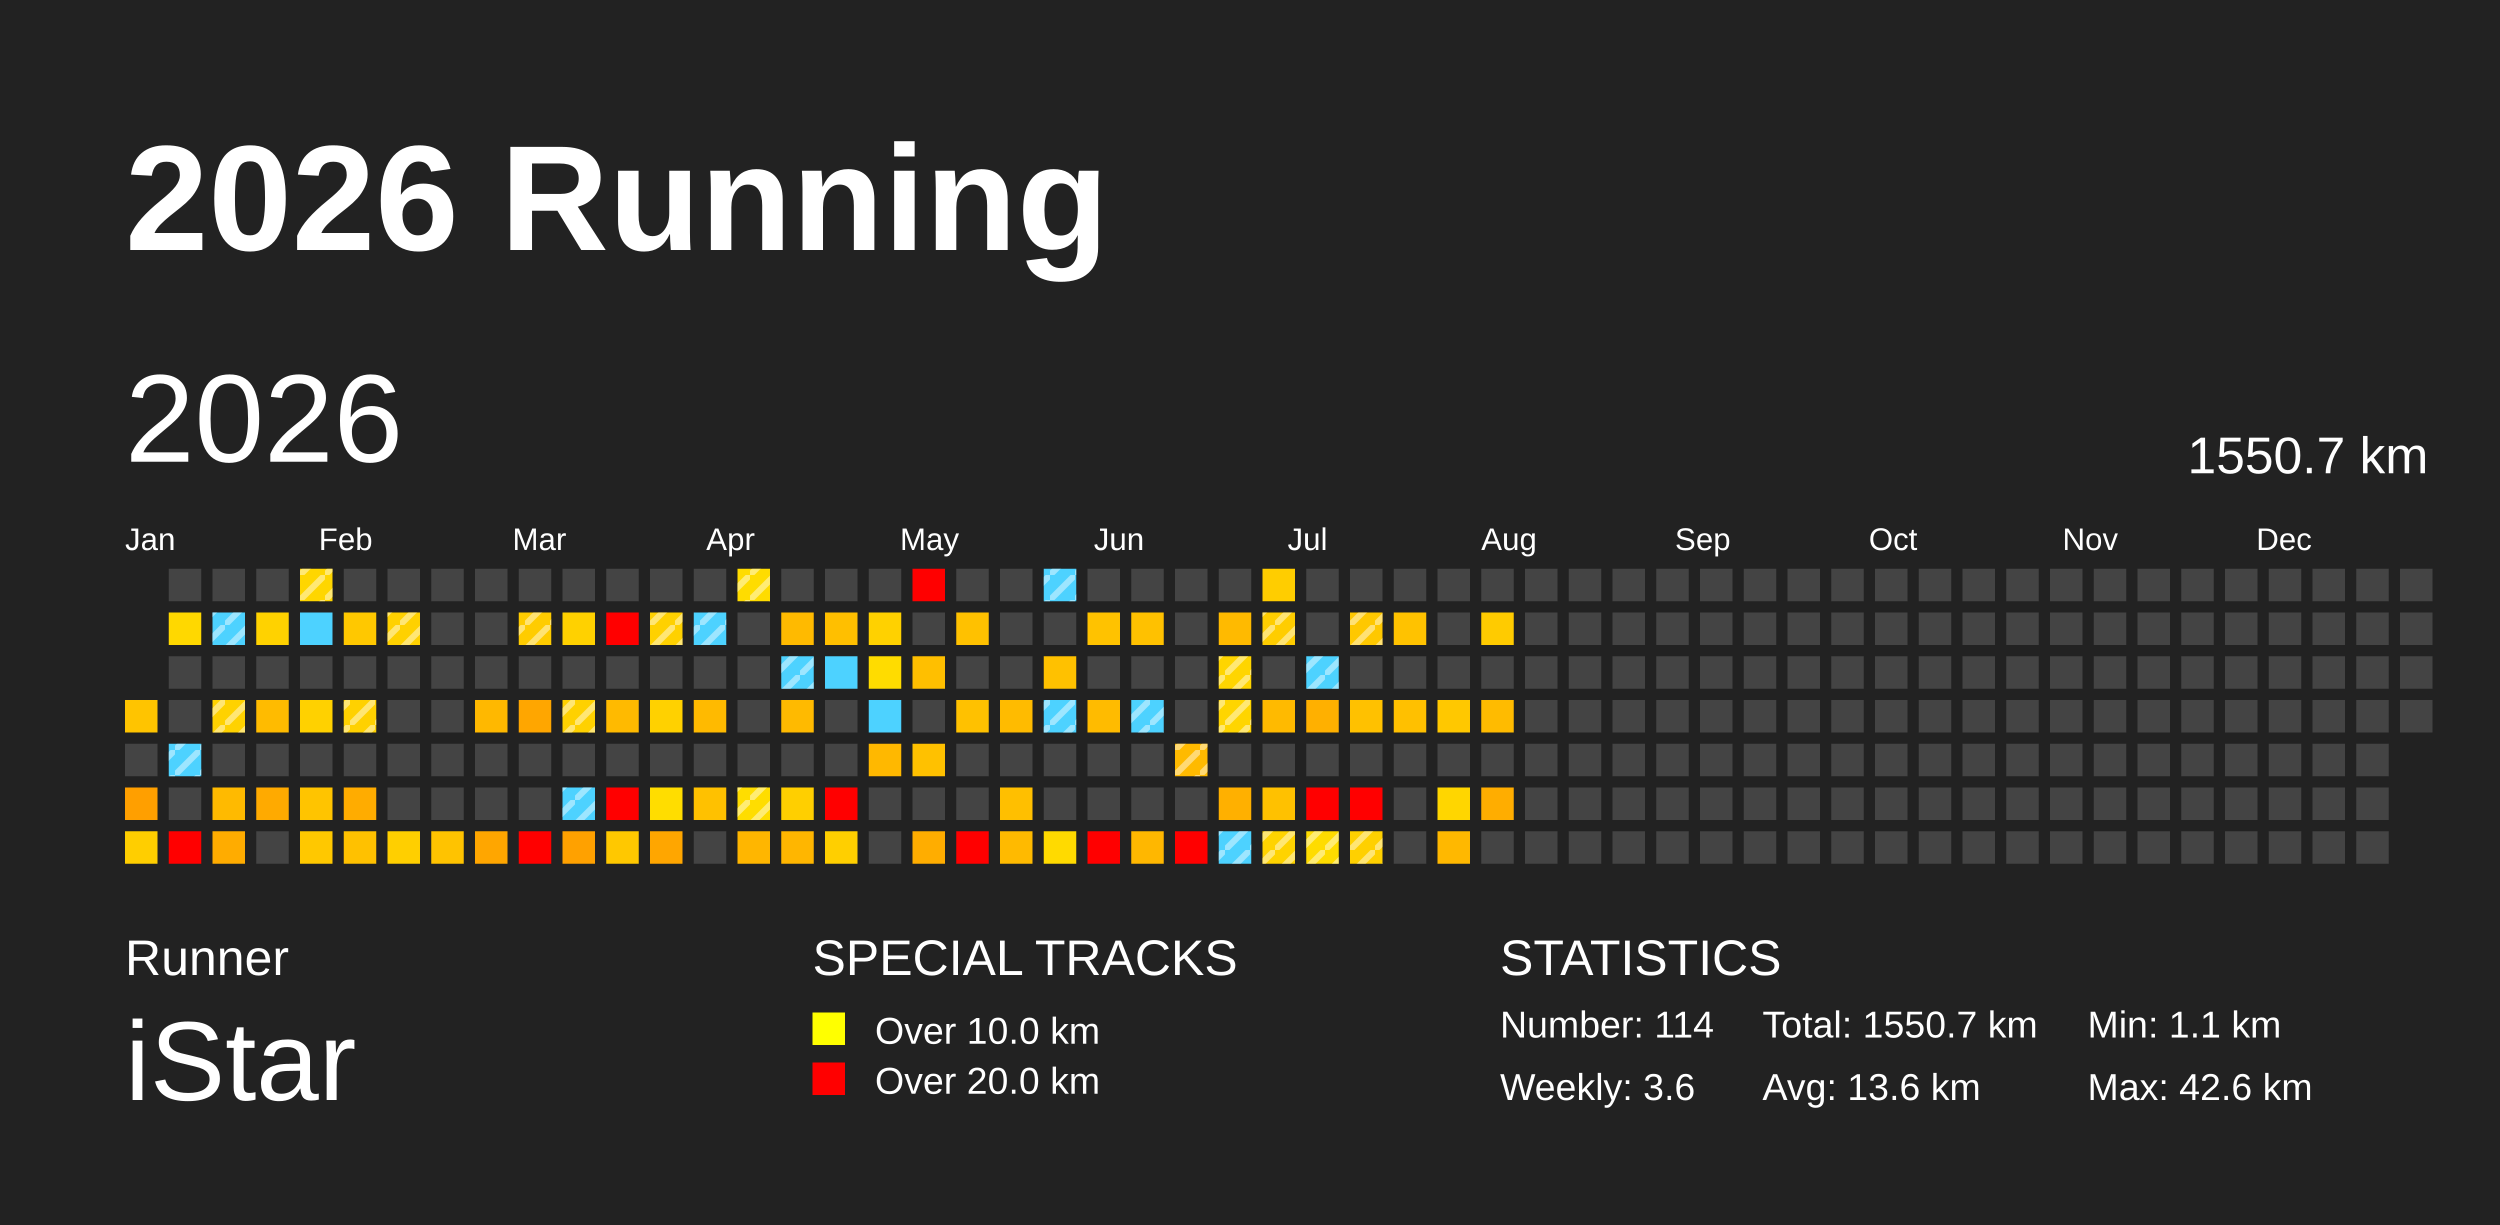
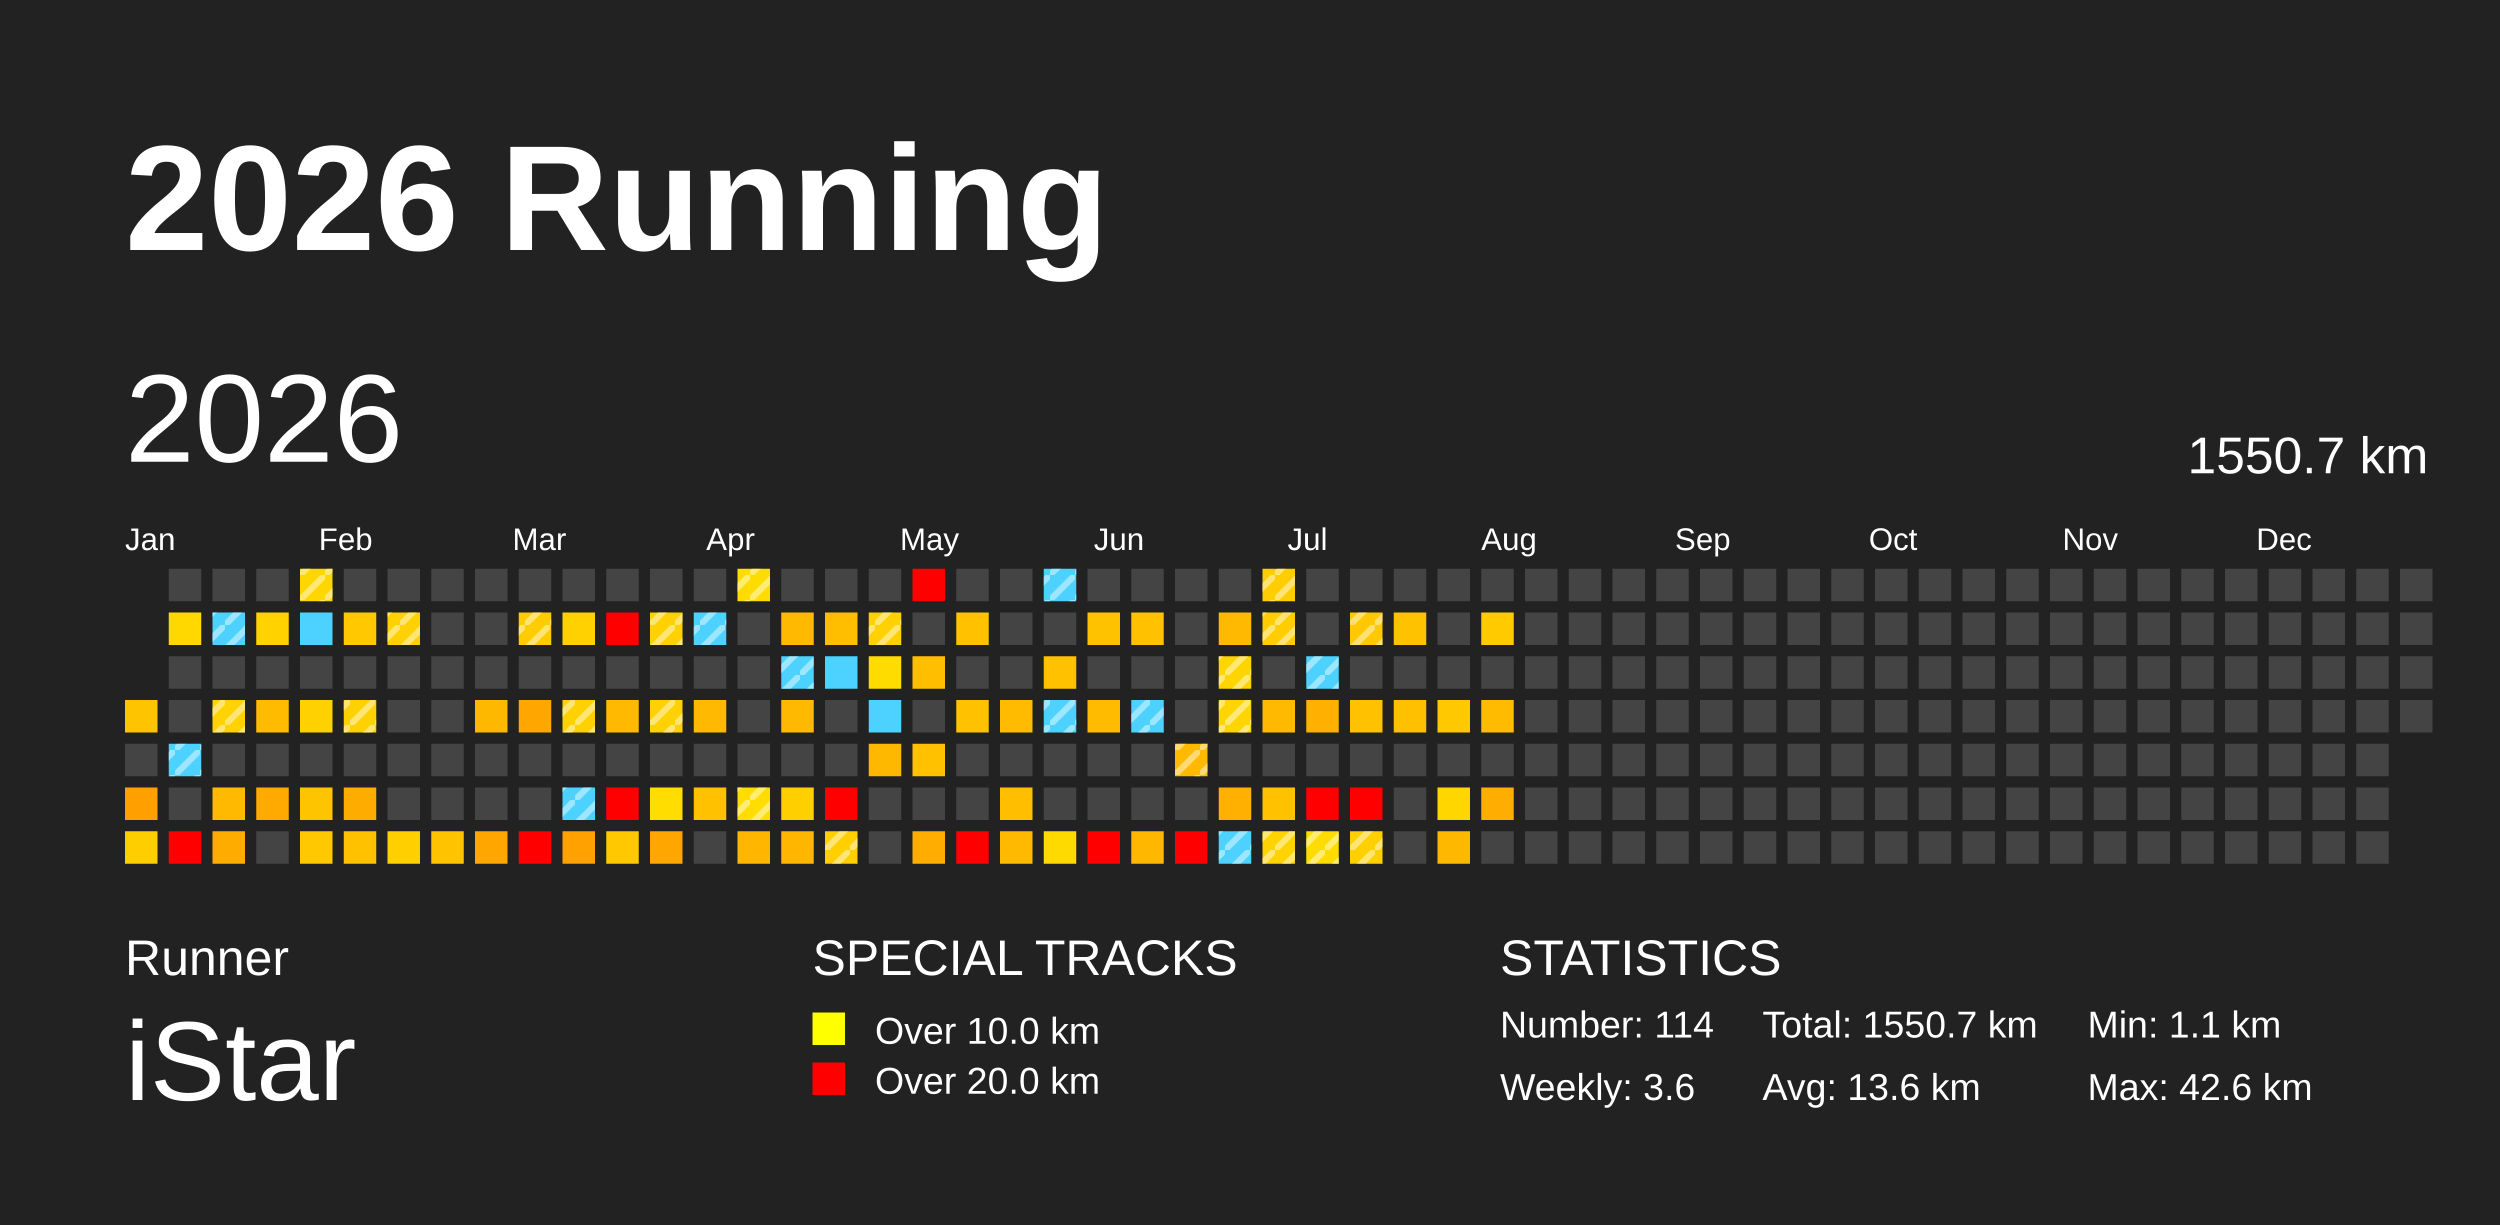
<svg xmlns="http://www.w3.org/2000/svg" baseProfile="full" height="98mm" version="1.1" viewBox="0,0,200,98" width="200mm">
  <defs>
    <pattern height="2" id="indoor-stripe" patternUnits="userSpaceOnUse" width="2">
      <line stroke="white" stroke-opacity="0.45" stroke-width="0.5" x1="0" x2="2" y1="2" y2="0" />
    </pattern>
  </defs>
  <rect fill="#222222" height="98" width="200" x="0" y="0" />
  <text fill="#FFFFFF" style="font-size:12px; font-family:Arial; font-weight:bold;" x="10" y="20">2026 Running</text>
  <text fill="#FFFFFF" style="font-size:4px; font-family:Arial" x="10" y="78">Runner</text>
  <text fill="#FFFFFF" style="font-size:9px; font-family:Arial" x="10" y="88">iStar</text>
  <text fill="#FFFFFF" style="font-size:4px; font-family:Arial" x="65" y="78">SPECIAL TRACKS</text>
  <rect fill="yellow" height="2.6" width="2.6" x="65" y="81" />
  <text fill="#FFFFFF" style="font-size:3px; font-family:Arial" x="70" y="83.5">Over 10.0 km</text>
  <rect fill="red" height="2.6" width="2.6" x="65" y="85" />
  <text fill="#FFFFFF" style="font-size:3px; font-family:Arial" x="70" y="87.5">Over 20.0 km</text>
  <text fill="#FFFFFF" style="font-size:4px; font-family:Arial" x="120" y="78">STATISTICS</text>
  <text fill="#FFFFFF" style="font-size:3px; font-family:Arial" x="120" y="83">Number: 114</text>
  <text fill="#FFFFFF" style="font-size:3px; font-family:Arial" x="120" y="88">Weekly: 3.6</text>
  <text fill="#FFFFFF" style="font-size:3px; font-family:Arial" x="141" y="83">Total: 1550.7 km</text>
  <text fill="#FFFFFF" style="font-size:3px; font-family:Arial" x="141" y="88">Avg: 13.6 km</text>
  <text fill="#FFFFFF" style="font-size:3px; font-family:Arial" x="167" y="83">Min: 1.1 km</text>
  <text fill="#FFFFFF" style="font-size:3px; font-family:Arial" x="167" y="88">Max: 42.6 km</text>
  <text dominant-baseline="hanging" fill="#FFFFFF" style="font-size:10.0px; font-family:Arial;" x="10" y="30">2026</text>
  <text dominant-baseline="hanging" fill="#FFFFFF" style="font-size:4.125px; font-family:Arial;" x="175" y="35">1550.7 km</text>
  <text fill="#FFFFFF" style="font-size:2.5px; font-family:Arial" x="10.0" y="44">Jan</text>
  <text fill="#FFFFFF" style="font-size:2.5px; font-family:Arial" x="25.5" y="44">Feb</text>
  <text fill="#FFFFFF" style="font-size:2.5px; font-family:Arial" x="41.0" y="44">Mar</text>
  <text fill="#FFFFFF" style="font-size:2.5px; font-family:Arial" x="56.5" y="44">Apr</text>
  <text fill="#FFFFFF" style="font-size:2.5px; font-family:Arial" x="72.0" y="44">May</text>
  <text fill="#FFFFFF" style="font-size:2.5px; font-family:Arial" x="87.5" y="44">Jun</text>
  <text fill="#FFFFFF" style="font-size:2.5px; font-family:Arial" x="103.0" y="44">Jul</text>
  <text fill="#FFFFFF" style="font-size:2.5px; font-family:Arial" x="118.5" y="44">Aug</text>
  <text fill="#FFFFFF" style="font-size:2.5px; font-family:Arial" x="134.0" y="44">Sep</text>
  <text fill="#FFFFFF" style="font-size:2.5px; font-family:Arial" x="149.5" y="44">Oct</text>
  <text fill="#FFFFFF" style="font-size:2.5px; font-family:Arial" x="165.0" y="44">Nov</text>
  <text fill="#FFFFFF" style="font-size:2.5px; font-family:Arial" x="180.5" y="44">Dec</text>
  <rect fill="#ffc400" height="2.6" width="2.6" x="10.0" y="56.0" />
  <rect fill="#444444" height="2.6" width="2.6" x="10.0" y="59.5" />
  <rect fill="#ff9f00" height="2.6" width="2.6" x="10.0" y="63.0" />
  <rect fill="#ffce00" height="2.6" width="2.6" x="10.0" y="66.5" />
  <rect fill="#444444" height="2.6" width="2.6" x="13.5" y="45.5" />
  <rect fill="#ffd800" height="2.6" width="2.6" x="13.5" y="49.0" />
  <rect fill="#444444" height="2.6" width="2.6" x="13.5" y="52.5" />
  <rect fill="#444444" height="2.6" width="2.6" x="13.5" y="56.0" />
  <rect fill="#4dd2ff" height="2.6" width="2.6" x="13.5" y="59.5" />
  <rect fill="url(#indoor-stripe)" height="2.6" style="pointer-events: none;" width="2.6" x="13.5" y="59.5" />
  <rect fill="#444444" height="2.6" width="2.6" x="13.5" y="63.0" />
  <rect fill="red" height="2.6" width="2.6" x="13.5" y="66.5" />
  <rect fill="#444444" height="2.6" width="2.6" x="17.0" y="45.5" />
  <rect fill="#4dd2ff" height="2.6" width="2.6" x="17.0" y="49.0" />
  <rect fill="url(#indoor-stripe)" height="2.6" style="pointer-events: none;" width="2.6" x="17.0" y="49.0" />
  <rect fill="#444444" height="2.6" width="2.6" x="17.0" y="52.5" />
  <rect fill="#ffd200" height="2.6" width="2.6" x="17.0" y="56.0" />
  <rect fill="url(#indoor-stripe)" height="2.6" style="pointer-events: none;" width="2.6" x="17.0" y="56.0" />
  <rect fill="#444444" height="2.6" width="2.6" x="17.0" y="59.5" />
  <rect fill="#ffba00" height="2.6" width="2.6" x="17.0" y="63.0" />
  <rect fill="#ffac00" height="2.6" width="2.6" x="17.0" y="66.5" />
  <rect fill="#444444" height="2.6" width="2.6" x="20.5" y="45.5" />
  <rect fill="#ffd200" height="2.6" width="2.6" x="20.5" y="49.0" />
  <rect fill="#444444" height="2.6" width="2.6" x="20.5" y="52.5" />
  <rect fill="#ffbb00" height="2.6" width="2.6" x="20.5" y="56.0" />
  <rect fill="#444444" height="2.6" width="2.6" x="20.5" y="59.5" />
  <rect fill="#ffaa00" height="2.6" width="2.6" x="20.5" y="63.0" />
  <rect fill="#444444" height="2.6" width="2.6" x="20.5" y="66.5" />
  <rect fill="#ffd600" height="2.6" width="2.6" x="24.0" y="45.5" />
  <rect fill="url(#indoor-stripe)" height="2.6" style="pointer-events: none;" width="2.6" x="24.0" y="45.5" />
  <rect fill="#4dd2ff" height="2.6" width="2.6" x="24.0" y="49.0" />
  <rect fill="#444444" height="2.6" width="2.6" x="24.0" y="52.5" />
  <rect fill="#ffd100" height="2.6" width="2.6" x="24.0" y="56.0" />
  <rect fill="#444444" height="2.6" width="2.6" x="24.0" y="59.5" />
  <rect fill="#ffc400" height="2.6" width="2.6" x="24.0" y="63.0" />
  <rect fill="#ffc800" height="2.6" width="2.6" x="24.0" y="66.5" />
  <rect fill="#444444" height="2.6" width="2.6" x="27.5" y="45.5" />
  <rect fill="#ffc800" height="2.6" width="2.6" x="27.5" y="49.0" />
  <rect fill="#444444" height="2.6" width="2.6" x="27.5" y="52.5" />
  <rect fill="#ffd100" height="2.6" width="2.6" x="27.5" y="56.0" />
  <rect fill="url(#indoor-stripe)" height="2.6" style="pointer-events: none;" width="2.6" x="27.5" y="56.0" />
  <rect fill="#444444" height="2.6" width="2.6" x="27.5" y="59.5" />
  <rect fill="#ffac00" height="2.6" width="2.6" x="27.5" y="63.0" />
  <rect fill="#ffc100" height="2.6" width="2.6" x="27.5" y="66.5" />
  <rect fill="#444444" height="2.6" width="2.6" x="31.0" y="45.5" />
  <rect fill="#ffd100" height="2.6" width="2.6" x="31.0" y="49.0" />
  <rect fill="url(#indoor-stripe)" height="2.6" style="pointer-events: none;" width="2.6" x="31.0" y="49.0" />
  <rect fill="#444444" height="2.6" width="2.6" x="31.0" y="52.5" />
  <rect fill="#444444" height="2.6" width="2.6" x="31.0" y="56.0" />
  <rect fill="#444444" height="2.6" width="2.6" x="31.0" y="59.5" />
  <rect fill="#444444" height="2.6" width="2.6" x="31.0" y="63.0" />
  <rect fill="#ffcf00" height="2.6" width="2.6" x="31.0" y="66.5" />
  <rect fill="#444444" height="2.6" width="2.6" x="34.5" y="45.5" />
  <rect fill="#444444" height="2.6" width="2.6" x="34.5" y="49.0" />
  <rect fill="#444444" height="2.6" width="2.6" x="34.5" y="52.5" />
  <rect fill="#444444" height="2.6" width="2.6" x="34.5" y="56.0" />
  <rect fill="#444444" height="2.6" width="2.6" x="34.5" y="59.5" />
  <rect fill="#444444" height="2.6" width="2.6" x="34.5" y="63.0" />
  <rect fill="#ffc300" height="2.6" width="2.6" x="34.5" y="66.5" />
  <rect fill="#444444" height="2.6" width="2.6" x="38.0" y="45.5" />
  <rect fill="#444444" height="2.6" width="2.6" x="38.0" y="49.0" />
  <rect fill="#444444" height="2.6" width="2.6" x="38.0" y="52.5" />
  <rect fill="#ffb800" height="2.6" width="2.6" x="38.0" y="56.0" />
  <rect fill="#444444" height="2.6" width="2.6" x="38.0" y="59.5" />
  <rect fill="#444444" height="2.6" width="2.6" x="38.0" y="63.0" />
  <rect fill="#ffa600" height="2.6" width="2.6" x="38.0" y="66.5" />
  <rect fill="#444444" height="2.6" width="2.6" x="41.5" y="45.5" />
  <rect fill="#ffcc00" height="2.6" width="2.6" x="41.5" y="49.0" />
  <rect fill="url(#indoor-stripe)" height="2.6" style="pointer-events: none;" width="2.6" x="41.5" y="49.0" />
  <rect fill="#444444" height="2.6" width="2.6" x="41.5" y="52.5" />
  <rect fill="#ffa600" height="2.6" width="2.6" x="41.5" y="56.0" />
  <rect fill="#444444" height="2.6" width="2.6" x="41.5" y="59.5" />
  <rect fill="#444444" height="2.6" width="2.6" x="41.5" y="63.0" />
  <rect fill="red" height="2.6" width="2.6" x="41.5" y="66.5" />
  <rect fill="#444444" height="2.6" width="2.6" x="45.0" y="45.5" />
  <rect fill="#ffd100" height="2.6" width="2.6" x="45.0" y="49.0" />
  <rect fill="#444444" height="2.6" width="2.6" x="45.0" y="52.5" />
  <rect fill="#ffd100" height="2.6" width="2.6" x="45.0" y="56.0" />
  <rect fill="url(#indoor-stripe)" height="2.6" style="pointer-events: none;" width="2.6" x="45.0" y="56.0" />
  <rect fill="#444444" height="2.6" width="2.6" x="45.0" y="59.5" />
  <rect fill="#4dd2ff" height="2.6" width="2.6" x="45.0" y="63.0" />
  <rect fill="url(#indoor-stripe)" height="2.6" style="pointer-events: none;" width="2.6" x="45.0" y="63.0" />
  <rect fill="#ffa100" height="2.6" width="2.6" x="45.0" y="66.5" />
  <rect fill="#444444" height="2.6" width="2.6" x="48.5" y="45.5" />
  <rect fill="red" height="2.6" width="2.6" x="48.5" y="49.0" />
  <rect fill="#444444" height="2.6" width="2.6" x="48.5" y="52.5" />
  <rect fill="#ffba00" height="2.6" width="2.6" x="48.5" y="56.0" />
  <rect fill="#444444" height="2.6" width="2.6" x="48.5" y="59.5" />
  <rect fill="red" height="2.6" width="2.6" x="48.5" y="63.0" />
  <rect fill="#ffc800" height="2.6" width="2.6" x="48.5" y="66.5" />
  <rect fill="#444444" height="2.6" width="2.6" x="52.0" y="45.5" />
  <rect fill="#ffd100" height="2.6" width="2.6" x="52.0" y="49.0" />
  <rect fill="url(#indoor-stripe)" height="2.6" style="pointer-events: none;" width="2.6" x="52.0" y="49.0" />
  <rect fill="#444444" height="2.6" width="2.6" x="52.0" y="52.5" />
  <rect fill="#ffd100" height="2.6" width="2.6" x="52.0" y="56.0" />
+   <rect fill="url(#indoor-stripe)" height="2.6" style="pointer-events: none;" width="2.6" x="52.0" y="56.0" />
  <rect fill="#444444" height="2.6" width="2.6" x="52.0" y="59.5" />
  <rect fill="#ffdd00" height="2.6" width="2.6" x="52.0" y="63.0" />
  <rect fill="#ffa600" height="2.6" width="2.6" x="52.0" y="66.5" />
  <rect fill="#444444" height="2.6" width="2.6" x="55.5" y="45.5" />
  <rect fill="#4dd2ff" height="2.6" width="2.6" x="55.5" y="49.0" />
  <rect fill="url(#indoor-stripe)" height="2.6" style="pointer-events: none;" width="2.6" x="55.5" y="49.0" />
  <rect fill="#444444" height="2.6" width="2.6" x="55.5" y="52.5" />
  <rect fill="#ffba00" height="2.6" width="2.6" x="55.5" y="56.0" />
  <rect fill="#444444" height="2.6" width="2.6" x="55.5" y="59.5" />
  <rect fill="#ffc100" height="2.6" width="2.6" x="55.5" y="63.0" />
  <rect fill="#444444" height="2.6" width="2.6" x="55.5" y="66.5" />
  <rect fill="#ffdc00" height="2.6" width="2.6" x="59.0" y="45.5" />
  <rect fill="url(#indoor-stripe)" height="2.6" style="pointer-events: none;" width="2.6" x="59.0" y="45.5" />
  <rect fill="#444444" height="2.6" width="2.6" x="59.0" y="49.0" />
  <rect fill="#444444" height="2.6" width="2.6" x="59.0" y="52.5" />
  <rect fill="#444444" height="2.6" width="2.6" x="59.0" y="56.0" />
  <rect fill="#444444" height="2.6" width="2.6" x="59.0" y="59.5" />
  <rect fill="#ffdd00" height="2.6" width="2.6" x="59.0" y="63.0" />
  <rect fill="url(#indoor-stripe)" height="2.6" style="pointer-events: none;" width="2.6" x="59.0" y="63.0" />
  <rect fill="#ffb600" height="2.6" width="2.6" x="59.0" y="66.5" />
  <rect fill="#444444" height="2.6" width="2.6" x="62.5" y="45.5" />
  <rect fill="#ffba00" height="2.6" width="2.6" x="62.5" y="49.0" />
  <rect fill="#4dd2ff" height="2.6" width="2.6" x="62.5" y="52.5" />
  <rect fill="url(#indoor-stripe)" height="2.6" style="pointer-events: none;" width="2.6" x="62.5" y="52.5" />
  <rect fill="#ffba00" height="2.6" width="2.6" x="62.5" y="56.0" />
  <rect fill="#444444" height="2.6" width="2.6" x="62.5" y="59.5" />
  <rect fill="#ffcf00" height="2.6" width="2.6" x="62.5" y="63.0" />
  <rect fill="#ffb600" height="2.6" width="2.6" x="62.5" y="66.5" />
  <rect fill="#444444" height="2.6" width="2.6" x="66.0" y="45.5" />
  <rect fill="#ffbf00" height="2.6" width="2.6" x="66.0" y="49.0" />
  <rect fill="#4dd2ff" height="2.6" width="2.6" x="66.0" y="52.5" />
  <rect fill="#444444" height="2.6" width="2.6" x="66.0" y="56.0" />
  <rect fill="#444444" height="2.6" width="2.6" x="66.0" y="59.5" />
  <rect fill="red" height="2.6" width="2.6" x="66.0" y="63.0" />
  <rect fill="#ffcf00" height="2.6" width="2.6" x="66.0" y="66.5" />
+   <rect fill="url(#indoor-stripe)" height="2.6" style="pointer-events: none;" width="2.6" x="66.0" y="66.5" />
  <rect fill="#444444" height="2.6" width="2.6" x="69.5" y="45.5" />
  <rect fill="#ffd100" height="2.6" width="2.6" x="69.5" y="49.0" />
+   <rect fill="url(#indoor-stripe)" height="2.6" style="pointer-events: none;" width="2.6" x="69.5" y="49.0" />
  <rect fill="#ffdc00" height="2.6" width="2.6" x="69.5" y="52.5" />
  <rect fill="#4dd2ff" height="2.6" width="2.6" x="69.5" y="56.0" />
  <rect fill="#ffb800" height="2.6" width="2.6" x="69.5" y="59.5" />
  <rect fill="#444444" height="2.6" width="2.6" x="69.5" y="63.0" />
  <rect fill="#444444" height="2.6" width="2.6" x="69.5" y="66.5" />
  <rect fill="red" height="2.6" width="2.6" x="73.0" y="45.5" />
  <rect fill="#444444" height="2.6" width="2.6" x="73.0" y="49.0" />
  <rect fill="#ffbf00" height="2.6" width="2.6" x="73.0" y="52.5" />
  <rect fill="#444444" height="2.6" width="2.6" x="73.0" y="56.0" />
  <rect fill="#ffc100" height="2.6" width="2.6" x="73.0" y="59.5" />
  <rect fill="#444444" height="2.6" width="2.6" x="73.0" y="63.0" />
  <rect fill="#ffad00" height="2.6" width="2.6" x="73.0" y="66.5" />
  <rect fill="#444444" height="2.6" width="2.6" x="76.5" y="45.5" />
  <rect fill="#ffc100" height="2.6" width="2.6" x="76.5" y="49.0" />
  <rect fill="#444444" height="2.6" width="2.6" x="76.5" y="52.5" />
  <rect fill="#ffc100" height="2.6" width="2.6" x="76.5" y="56.0" />
  <rect fill="#444444" height="2.6" width="2.6" x="76.5" y="59.5" />
  <rect fill="#444444" height="2.6" width="2.6" x="76.5" y="63.0" />
  <rect fill="red" height="2.6" width="2.6" x="76.5" y="66.5" />
  <rect fill="#444444" height="2.6" width="2.6" x="80.0" y="45.5" />
  <rect fill="#444444" height="2.6" width="2.6" x="80.0" y="49.0" />
  <rect fill="#444444" height="2.6" width="2.6" x="80.0" y="52.5" />
  <rect fill="#ffbb00" height="2.6" width="2.6" x="80.0" y="56.0" />
  <rect fill="#444444" height="2.6" width="2.6" x="80.0" y="59.5" />
  <rect fill="#ffbf00" height="2.6" width="2.6" x="80.0" y="63.0" />
  <rect fill="#ffba00" height="2.6" width="2.6" x="80.0" y="66.5" />
  <rect fill="#4dd2ff" height="2.6" width="2.6" x="83.5" y="45.5" />
  <rect fill="url(#indoor-stripe)" height="2.6" style="pointer-events: none;" width="2.6" x="83.5" y="45.5" />
  <rect fill="#444444" height="2.6" width="2.6" x="83.5" y="49.0" />
  <rect fill="#ffc100" height="2.6" width="2.6" x="83.5" y="52.5" />
  <rect fill="#4dd2ff" height="2.6" width="2.6" x="83.5" y="56.0" />
  <rect fill="url(#indoor-stripe)" height="2.6" style="pointer-events: none;" width="2.6" x="83.5" y="56.0" />
  <rect fill="#444444" height="2.6" width="2.6" x="83.5" y="59.5" />
  <rect fill="#444444" height="2.6" width="2.6" x="83.5" y="63.0" />
  <rect fill="#ffda00" height="2.6" width="2.6" x="83.5" y="66.5" />
  <rect fill="#444444" height="2.6" width="2.6" x="87.0" y="45.5" />
  <rect fill="#ffc200" height="2.6" width="2.6" x="87.0" y="49.0" />
  <rect fill="#444444" height="2.6" width="2.6" x="87.0" y="52.5" />
  <rect fill="#ffbb00" height="2.6" width="2.6" x="87.0" y="56.0" />
  <rect fill="#444444" height="2.6" width="2.6" x="87.0" y="59.5" />
  <rect fill="#444444" height="2.6" width="2.6" x="87.0" y="63.0" />
  <rect fill="red" height="2.6" width="2.6" x="87.0" y="66.5" />
  <rect fill="#444444" height="2.6" width="2.6" x="90.5" y="45.5" />
  <rect fill="#ffc100" height="2.6" width="2.6" x="90.5" y="49.0" />
  <rect fill="#444444" height="2.6" width="2.6" x="90.5" y="52.5" />
  <rect fill="#4dd2ff" height="2.6" width="2.6" x="90.5" y="56.0" />
  <rect fill="url(#indoor-stripe)" height="2.6" style="pointer-events: none;" width="2.6" x="90.5" y="56.0" />
  <rect fill="#444444" height="2.6" width="2.6" x="90.5" y="59.5" />
  <rect fill="#444444" height="2.6" width="2.6" x="90.5" y="63.0" />
  <rect fill="#ffb700" height="2.6" width="2.6" x="90.5" y="66.5" />
  <rect fill="#444444" height="2.6" width="2.6" x="94.0" y="45.5" />
  <rect fill="#444444" height="2.6" width="2.6" x="94.0" y="49.0" />
  <rect fill="#444444" height="2.6" width="2.6" x="94.0" y="52.5" />
  <rect fill="#444444" height="2.6" width="2.6" x="94.0" y="56.0" />
  <rect fill="#ffba00" height="2.6" width="2.6" x="94.0" y="59.5" />
  <rect fill="url(#indoor-stripe)" height="2.6" style="pointer-events: none;" width="2.6" x="94.0" y="59.5" />
  <rect fill="#444444" height="2.6" width="2.6" x="94.0" y="63.0" />
  <rect fill="red" height="2.6" width="2.6" x="94.0" y="66.5" />
  <rect fill="#444444" height="2.6" width="2.6" x="97.5" y="45.5" />
  <rect fill="#ffba00" height="2.6" width="2.6" x="97.5" y="49.0" />
  <rect fill="#ffd500" height="2.6" width="2.6" x="97.5" y="52.5" />
  <rect fill="url(#indoor-stripe)" height="2.6" style="pointer-events: none;" width="2.6" x="97.5" y="52.5" />
  <rect fill="#ffd500" height="2.6" width="2.6" x="97.5" y="56.0" />
  <rect fill="url(#indoor-stripe)" height="2.6" style="pointer-events: none;" width="2.6" x="97.5" y="56.0" />
  <rect fill="#444444" height="2.6" width="2.6" x="97.5" y="59.5" />
  <rect fill="#ffb000" height="2.6" width="2.6" x="97.5" y="63.0" />
  <rect fill="#4dd2ff" height="2.6" width="2.6" x="97.5" y="66.5" />
  <rect fill="url(#indoor-stripe)" height="2.6" style="pointer-events: none;" width="2.6" x="97.5" y="66.5" />
  <rect fill="#ffcd00" height="2.6" width="2.6" x="101.0" y="45.5" />
+   <rect fill="url(#indoor-stripe)" height="2.6" style="pointer-events: none;" width="2.6" x="101.0" y="45.5" />
  <rect fill="#ffcd00" height="2.6" width="2.6" x="101.0" y="49.0" />
  <rect fill="url(#indoor-stripe)" height="2.6" style="pointer-events: none;" width="2.6" x="101.0" y="49.0" />
  <rect fill="#444444" height="2.6" width="2.6" x="101.0" y="52.5" />
  <rect fill="#ffba00" height="2.6" width="2.6" x="101.0" y="56.0" />
  <rect fill="#444444" height="2.6" width="2.6" x="101.0" y="59.5" />
  <rect fill="#ffc100" height="2.6" width="2.6" x="101.0" y="63.0" />
  <rect fill="#ffd300" height="2.6" width="2.6" x="101.0" y="66.5" />
  <rect fill="url(#indoor-stripe)" height="2.6" style="pointer-events: none;" width="2.6" x="101.0" y="66.5" />
  <rect fill="#444444" height="2.6" width="2.6" x="104.5" y="45.5" />
  <rect fill="#444444" height="2.6" width="2.6" x="104.5" y="49.0" />
  <rect fill="#4dd2ff" height="2.6" width="2.6" x="104.5" y="52.5" />
  <rect fill="url(#indoor-stripe)" height="2.6" style="pointer-events: none;" width="2.6" x="104.5" y="52.5" />
  <rect fill="#ffb000" height="2.6" width="2.6" x="104.5" y="56.0" />
  <rect fill="#444444" height="2.6" width="2.6" x="104.5" y="59.5" />
  <rect fill="red" height="2.6" width="2.6" x="104.5" y="63.0" />
  <rect fill="#ffdc00" height="2.6" width="2.6" x="104.5" y="66.5" />
  <rect fill="url(#indoor-stripe)" height="2.6" style="pointer-events: none;" width="2.6" x="104.5" y="66.5" />
  <rect fill="#444444" height="2.6" width="2.6" x="108.0" y="45.5" />
  <rect fill="#ffc800" height="2.6" width="2.6" x="108.0" y="49.0" />
  <rect fill="url(#indoor-stripe)" height="2.6" style="pointer-events: none;" width="2.6" x="108.0" y="49.0" />
  <rect fill="#444444" height="2.6" width="2.6" x="108.0" y="52.5" />
  <rect fill="#ffc100" height="2.6" width="2.6" x="108.0" y="56.0" />
  <rect fill="#444444" height="2.6" width="2.6" x="108.0" y="59.5" />
  <rect fill="red" height="2.6" width="2.6" x="108.0" y="63.0" />
  <rect fill="#ffd000" height="2.6" width="2.6" x="108.0" y="66.5" />
  <rect fill="url(#indoor-stripe)" height="2.6" style="pointer-events: none;" width="2.6" x="108.0" y="66.5" />
  <rect fill="#444444" height="2.6" width="2.6" x="111.5" y="45.5" />
  <rect fill="#ffc200" height="2.6" width="2.6" x="111.5" y="49.0" />
  <rect fill="#444444" height="2.6" width="2.6" x="111.5" y="52.5" />
  <rect fill="#ffc000" height="2.6" width="2.6" x="111.5" y="56.0" />
  <rect fill="#444444" height="2.6" width="2.6" x="111.5" y="59.5" />
  <rect fill="#444444" height="2.6" width="2.6" x="111.5" y="63.0" />
  <rect fill="#444444" height="2.6" width="2.6" x="111.5" y="66.5" />
  <rect fill="#444444" height="2.6" width="2.6" x="115.0" y="45.5" />
  <rect fill="#444444" height="2.6" width="2.6" x="115.0" y="49.0" />
  <rect fill="#444444" height="2.6" width="2.6" x="115.0" y="52.5" />
  <rect fill="#ffc800" height="2.6" width="2.6" x="115.0" y="56.0" />
  <rect fill="#444444" height="2.6" width="2.6" x="115.0" y="59.5" />
  <rect fill="#ffd600" height="2.6" width="2.6" x="115.0" y="63.0" />
  <rect fill="#ffb800" height="2.6" width="2.6" x="115.0" y="66.5" />
  <rect fill="#444444" height="2.6" width="2.6" x="118.5" y="45.5" />
  <rect fill="#ffcb00" height="2.6" width="2.6" x="118.5" y="49.0" />
  <rect fill="#444444" height="2.6" width="2.6" x="118.5" y="52.5" />
  <rect fill="#ffbb00" height="2.6" width="2.6" x="118.5" y="56.0" />
  <rect fill="#444444" height="2.6" width="2.6" x="118.5" y="59.5" />
  <rect fill="#ffad00" height="2.6" width="2.6" x="118.5" y="63.0" />
  <rect fill="#444444" height="2.6" width="2.6" x="118.5" y="66.5" />
  <rect fill="#444444" height="2.6" width="2.6" x="122.0" y="45.5" />
  <rect fill="#444444" height="2.6" width="2.6" x="122.0" y="49.0" />
  <rect fill="#444444" height="2.6" width="2.6" x="122.0" y="52.5" />
  <rect fill="#444444" height="2.6" width="2.6" x="122.0" y="56.0" />
  <rect fill="#444444" height="2.6" width="2.6" x="122.0" y="59.5" />
  <rect fill="#444444" height="2.6" width="2.6" x="122.0" y="63.0" />
  <rect fill="#444444" height="2.6" width="2.6" x="122.0" y="66.5" />
  <rect fill="#444444" height="2.6" width="2.6" x="125.5" y="45.5" />
  <rect fill="#444444" height="2.6" width="2.6" x="125.5" y="49.0" />
  <rect fill="#444444" height="2.6" width="2.6" x="125.5" y="52.5" />
  <rect fill="#444444" height="2.6" width="2.6" x="125.5" y="56.0" />
  <rect fill="#444444" height="2.6" width="2.6" x="125.5" y="59.5" />
  <rect fill="#444444" height="2.6" width="2.6" x="125.5" y="63.0" />
  <rect fill="#444444" height="2.6" width="2.6" x="125.5" y="66.5" />
  <rect fill="#444444" height="2.6" width="2.6" x="129.0" y="45.5" />
  <rect fill="#444444" height="2.6" width="2.6" x="129.0" y="49.0" />
  <rect fill="#444444" height="2.6" width="2.6" x="129.0" y="52.5" />
  <rect fill="#444444" height="2.6" width="2.6" x="129.0" y="56.0" />
  <rect fill="#444444" height="2.6" width="2.6" x="129.0" y="59.5" />
  <rect fill="#444444" height="2.6" width="2.6" x="129.0" y="63.0" />
  <rect fill="#444444" height="2.6" width="2.6" x="129.0" y="66.5" />
  <rect fill="#444444" height="2.6" width="2.6" x="132.5" y="45.5" />
  <rect fill="#444444" height="2.6" width="2.6" x="132.5" y="49.0" />
  <rect fill="#444444" height="2.6" width="2.6" x="132.5" y="52.5" />
  <rect fill="#444444" height="2.6" width="2.6" x="132.5" y="56.0" />
  <rect fill="#444444" height="2.6" width="2.6" x="132.5" y="59.5" />
  <rect fill="#444444" height="2.6" width="2.6" x="132.5" y="63.0" />
  <rect fill="#444444" height="2.6" width="2.6" x="132.5" y="66.5" />
  <rect fill="#444444" height="2.6" width="2.6" x="136.0" y="45.5" />
  <rect fill="#444444" height="2.6" width="2.6" x="136.0" y="49.0" />
  <rect fill="#444444" height="2.6" width="2.6" x="136.0" y="52.5" />
  <rect fill="#444444" height="2.6" width="2.6" x="136.0" y="56.0" />
  <rect fill="#444444" height="2.6" width="2.6" x="136.0" y="59.5" />
  <rect fill="#444444" height="2.6" width="2.6" x="136.0" y="63.0" />
  <rect fill="#444444" height="2.6" width="2.6" x="136.0" y="66.5" />
  <rect fill="#444444" height="2.6" width="2.6" x="139.5" y="45.5" />
  <rect fill="#444444" height="2.6" width="2.6" x="139.5" y="49.0" />
  <rect fill="#444444" height="2.6" width="2.6" x="139.5" y="52.5" />
  <rect fill="#444444" height="2.6" width="2.6" x="139.5" y="56.0" />
  <rect fill="#444444" height="2.6" width="2.6" x="139.5" y="59.5" />
  <rect fill="#444444" height="2.6" width="2.6" x="139.5" y="63.0" />
  <rect fill="#444444" height="2.6" width="2.6" x="139.5" y="66.5" />
  <rect fill="#444444" height="2.6" width="2.6" x="143.0" y="45.5" />
  <rect fill="#444444" height="2.6" width="2.6" x="143.0" y="49.0" />
  <rect fill="#444444" height="2.6" width="2.6" x="143.0" y="52.5" />
  <rect fill="#444444" height="2.6" width="2.6" x="143.0" y="56.0" />
  <rect fill="#444444" height="2.6" width="2.6" x="143.0" y="59.5" />
  <rect fill="#444444" height="2.6" width="2.6" x="143.0" y="63.0" />
  <rect fill="#444444" height="2.6" width="2.6" x="143.0" y="66.5" />
  <rect fill="#444444" height="2.6" width="2.6" x="146.5" y="45.5" />
  <rect fill="#444444" height="2.6" width="2.6" x="146.5" y="49.0" />
  <rect fill="#444444" height="2.6" width="2.6" x="146.5" y="52.5" />
  <rect fill="#444444" height="2.6" width="2.6" x="146.5" y="56.0" />
  <rect fill="#444444" height="2.6" width="2.6" x="146.5" y="59.5" />
  <rect fill="#444444" height="2.6" width="2.6" x="146.5" y="63.0" />
  <rect fill="#444444" height="2.6" width="2.6" x="146.5" y="66.5" />
  <rect fill="#444444" height="2.6" width="2.6" x="150.0" y="45.5" />
  <rect fill="#444444" height="2.6" width="2.6" x="150.0" y="49.0" />
  <rect fill="#444444" height="2.6" width="2.6" x="150.0" y="52.5" />
  <rect fill="#444444" height="2.6" width="2.6" x="150.0" y="56.0" />
  <rect fill="#444444" height="2.6" width="2.6" x="150.0" y="59.5" />
  <rect fill="#444444" height="2.6" width="2.6" x="150.0" y="63.0" />
  <rect fill="#444444" height="2.6" width="2.6" x="150.0" y="66.5" />
  <rect fill="#444444" height="2.6" width="2.6" x="153.5" y="45.5" />
  <rect fill="#444444" height="2.6" width="2.6" x="153.5" y="49.0" />
  <rect fill="#444444" height="2.6" width="2.6" x="153.5" y="52.5" />
  <rect fill="#444444" height="2.6" width="2.6" x="153.5" y="56.0" />
  <rect fill="#444444" height="2.6" width="2.6" x="153.5" y="59.5" />
  <rect fill="#444444" height="2.6" width="2.6" x="153.5" y="63.0" />
  <rect fill="#444444" height="2.6" width="2.6" x="153.5" y="66.5" />
  <rect fill="#444444" height="2.6" width="2.6" x="157.0" y="45.5" />
  <rect fill="#444444" height="2.6" width="2.6" x="157.0" y="49.0" />
  <rect fill="#444444" height="2.6" width="2.6" x="157.0" y="52.5" />
  <rect fill="#444444" height="2.6" width="2.6" x="157.0" y="56.0" />
  <rect fill="#444444" height="2.6" width="2.6" x="157.0" y="59.5" />
  <rect fill="#444444" height="2.6" width="2.6" x="157.0" y="63.0" />
  <rect fill="#444444" height="2.6" width="2.6" x="157.0" y="66.5" />
  <rect fill="#444444" height="2.6" width="2.6" x="160.5" y="45.5" />
  <rect fill="#444444" height="2.6" width="2.6" x="160.5" y="49.0" />
  <rect fill="#444444" height="2.6" width="2.6" x="160.5" y="52.5" />
  <rect fill="#444444" height="2.6" width="2.6" x="160.5" y="56.0" />
  <rect fill="#444444" height="2.6" width="2.6" x="160.5" y="59.5" />
  <rect fill="#444444" height="2.6" width="2.6" x="160.5" y="63.0" />
  <rect fill="#444444" height="2.6" width="2.6" x="160.5" y="66.5" />
  <rect fill="#444444" height="2.6" width="2.6" x="164.0" y="45.5" />
  <rect fill="#444444" height="2.6" width="2.6" x="164.0" y="49.0" />
  <rect fill="#444444" height="2.6" width="2.6" x="164.0" y="52.5" />
  <rect fill="#444444" height="2.6" width="2.6" x="164.0" y="56.0" />
  <rect fill="#444444" height="2.6" width="2.6" x="164.0" y="59.5" />
  <rect fill="#444444" height="2.6" width="2.6" x="164.0" y="63.0" />
  <rect fill="#444444" height="2.6" width="2.6" x="164.0" y="66.5" />
  <rect fill="#444444" height="2.6" width="2.6" x="167.5" y="45.5" />
  <rect fill="#444444" height="2.6" width="2.6" x="167.5" y="49.0" />
  <rect fill="#444444" height="2.6" width="2.6" x="167.5" y="52.5" />
  <rect fill="#444444" height="2.6" width="2.6" x="167.5" y="56.0" />
  <rect fill="#444444" height="2.6" width="2.6" x="167.5" y="59.5" />
  <rect fill="#444444" height="2.6" width="2.6" x="167.5" y="63.0" />
  <rect fill="#444444" height="2.6" width="2.6" x="167.5" y="66.5" />
  <rect fill="#444444" height="2.6" width="2.6" x="171.0" y="45.5" />
  <rect fill="#444444" height="2.6" width="2.6" x="171.0" y="49.0" />
  <rect fill="#444444" height="2.6" width="2.6" x="171.0" y="52.5" />
  <rect fill="#444444" height="2.6" width="2.6" x="171.0" y="56.0" />
  <rect fill="#444444" height="2.6" width="2.6" x="171.0" y="59.5" />
  <rect fill="#444444" height="2.6" width="2.6" x="171.0" y="63.0" />
  <rect fill="#444444" height="2.6" width="2.6" x="171.0" y="66.5" />
  <rect fill="#444444" height="2.6" width="2.6" x="174.5" y="45.5" />
  <rect fill="#444444" height="2.6" width="2.6" x="174.5" y="49.0" />
  <rect fill="#444444" height="2.6" width="2.6" x="174.5" y="52.5" />
  <rect fill="#444444" height="2.6" width="2.6" x="174.5" y="56.0" />
  <rect fill="#444444" height="2.6" width="2.6" x="174.5" y="59.5" />
  <rect fill="#444444" height="2.6" width="2.6" x="174.5" y="63.0" />
  <rect fill="#444444" height="2.6" width="2.6" x="174.5" y="66.5" />
  <rect fill="#444444" height="2.6" width="2.6" x="178.0" y="45.5" />
  <rect fill="#444444" height="2.6" width="2.6" x="178.0" y="49.0" />
  <rect fill="#444444" height="2.6" width="2.6" x="178.0" y="52.5" />
  <rect fill="#444444" height="2.6" width="2.6" x="178.0" y="56.0" />
  <rect fill="#444444" height="2.6" width="2.6" x="178.0" y="59.5" />
  <rect fill="#444444" height="2.6" width="2.6" x="178.0" y="63.0" />
  <rect fill="#444444" height="2.6" width="2.6" x="178.0" y="66.5" />
  <rect fill="#444444" height="2.6" width="2.6" x="181.5" y="45.5" />
  <rect fill="#444444" height="2.6" width="2.6" x="181.5" y="49.0" />
  <rect fill="#444444" height="2.6" width="2.6" x="181.5" y="52.5" />
  <rect fill="#444444" height="2.6" width="2.6" x="181.5" y="56.0" />
  <rect fill="#444444" height="2.6" width="2.6" x="181.5" y="59.5" />
  <rect fill="#444444" height="2.6" width="2.6" x="181.5" y="63.0" />
  <rect fill="#444444" height="2.6" width="2.6" x="181.5" y="66.5" />
  <rect fill="#444444" height="2.6" width="2.6" x="185.0" y="45.5" />
  <rect fill="#444444" height="2.6" width="2.6" x="185.0" y="49.0" />
  <rect fill="#444444" height="2.6" width="2.6" x="185.0" y="52.5" />
  <rect fill="#444444" height="2.6" width="2.6" x="185.0" y="56.0" />
  <rect fill="#444444" height="2.6" width="2.6" x="185.0" y="59.5" />
  <rect fill="#444444" height="2.6" width="2.6" x="185.0" y="63.0" />
  <rect fill="#444444" height="2.6" width="2.6" x="185.0" y="66.5" />
  <rect fill="#444444" height="2.6" width="2.6" x="188.5" y="45.5" />
  <rect fill="#444444" height="2.6" width="2.6" x="188.5" y="49.0" />
  <rect fill="#444444" height="2.6" width="2.6" x="188.5" y="52.5" />
  <rect fill="#444444" height="2.6" width="2.6" x="188.5" y="56.0" />
  <rect fill="#444444" height="2.6" width="2.6" x="188.5" y="59.5" />
  <rect fill="#444444" height="2.6" width="2.6" x="188.5" y="63.0" />
  <rect fill="#444444" height="2.6" width="2.6" x="188.5" y="66.5" />
  <rect fill="#444444" height="2.6" width="2.6" x="192.0" y="45.5" />
  <rect fill="#444444" height="2.6" width="2.6" x="192.0" y="49.0" />
  <rect fill="#444444" height="2.6" width="2.6" x="192.0" y="52.5" />
  <rect fill="#444444" height="2.6" width="2.6" x="192.0" y="56.0" />
</svg>
